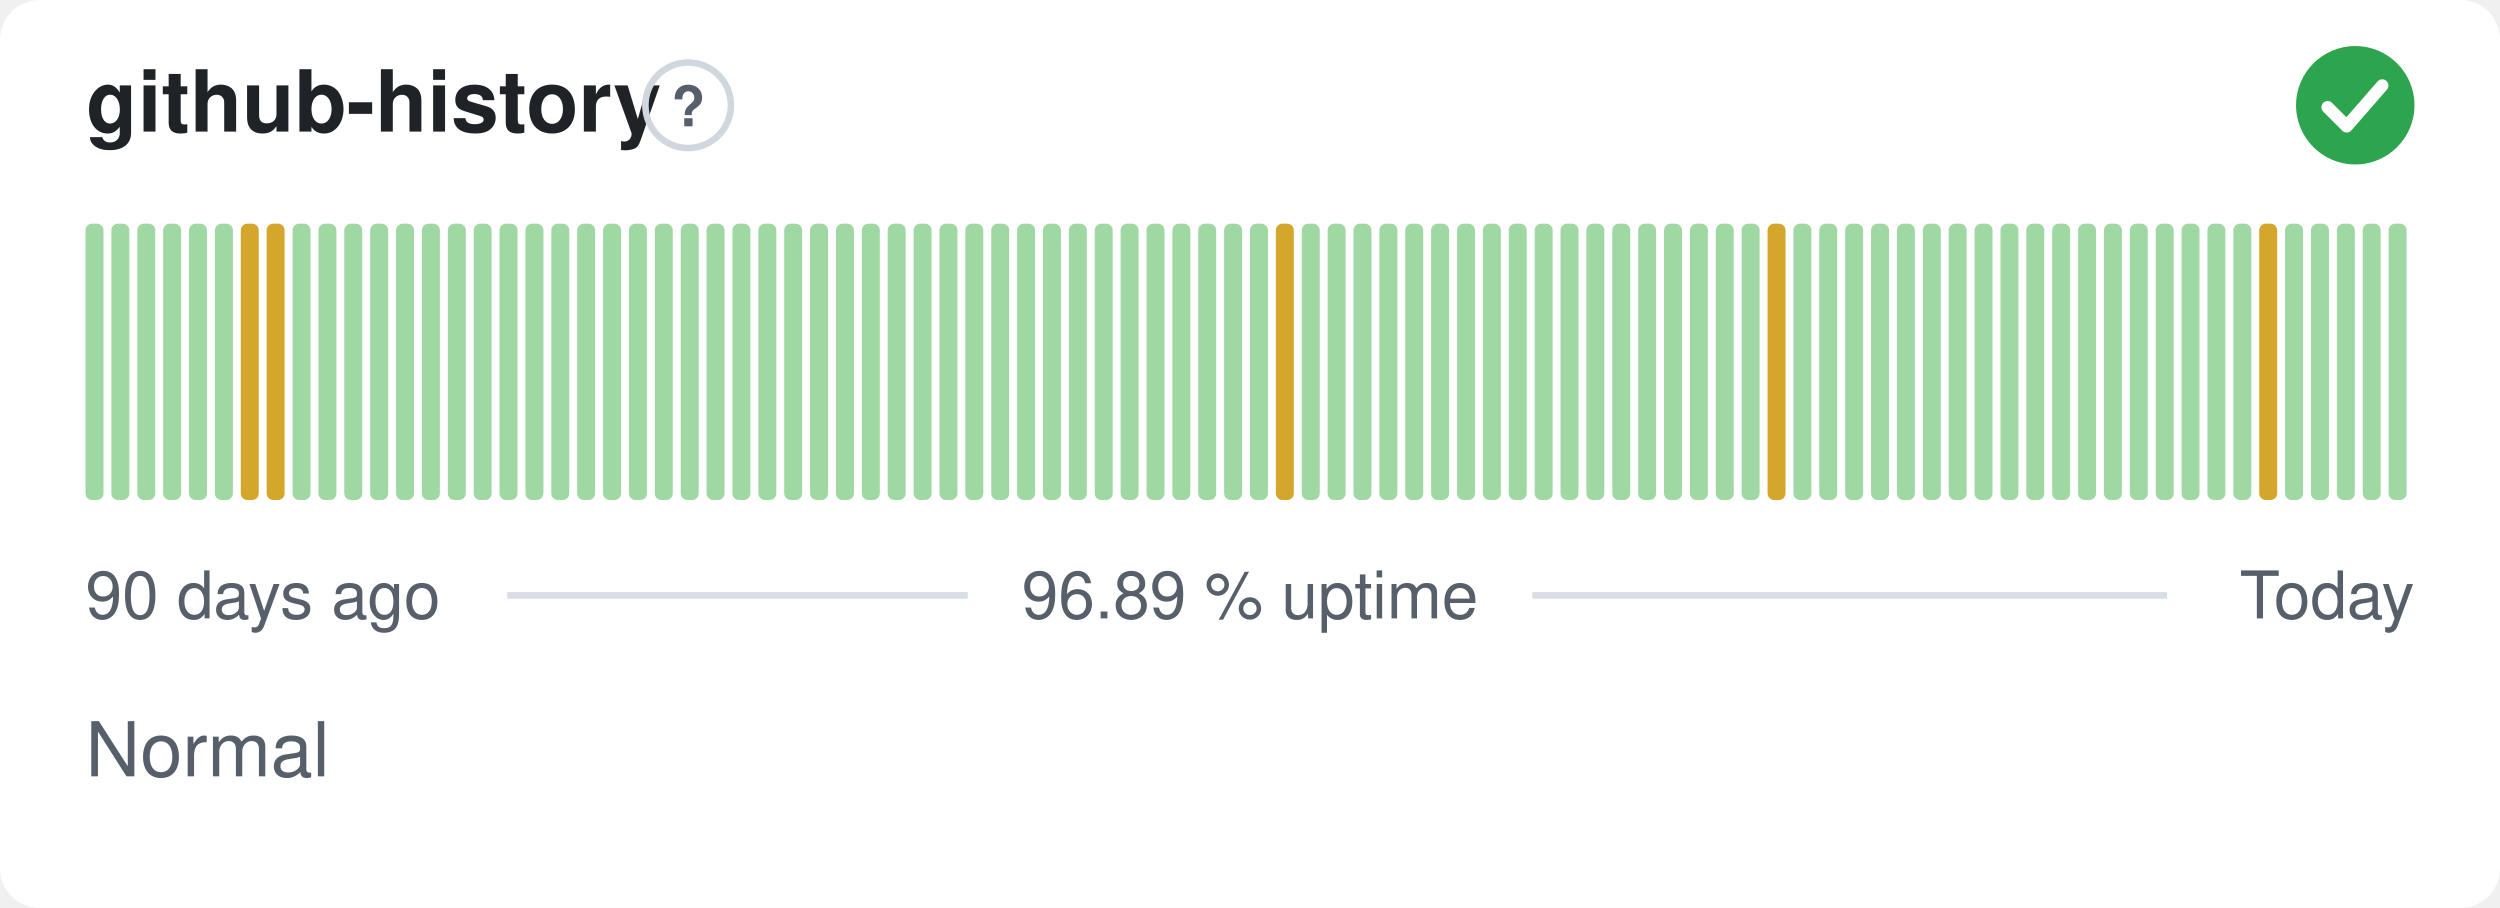
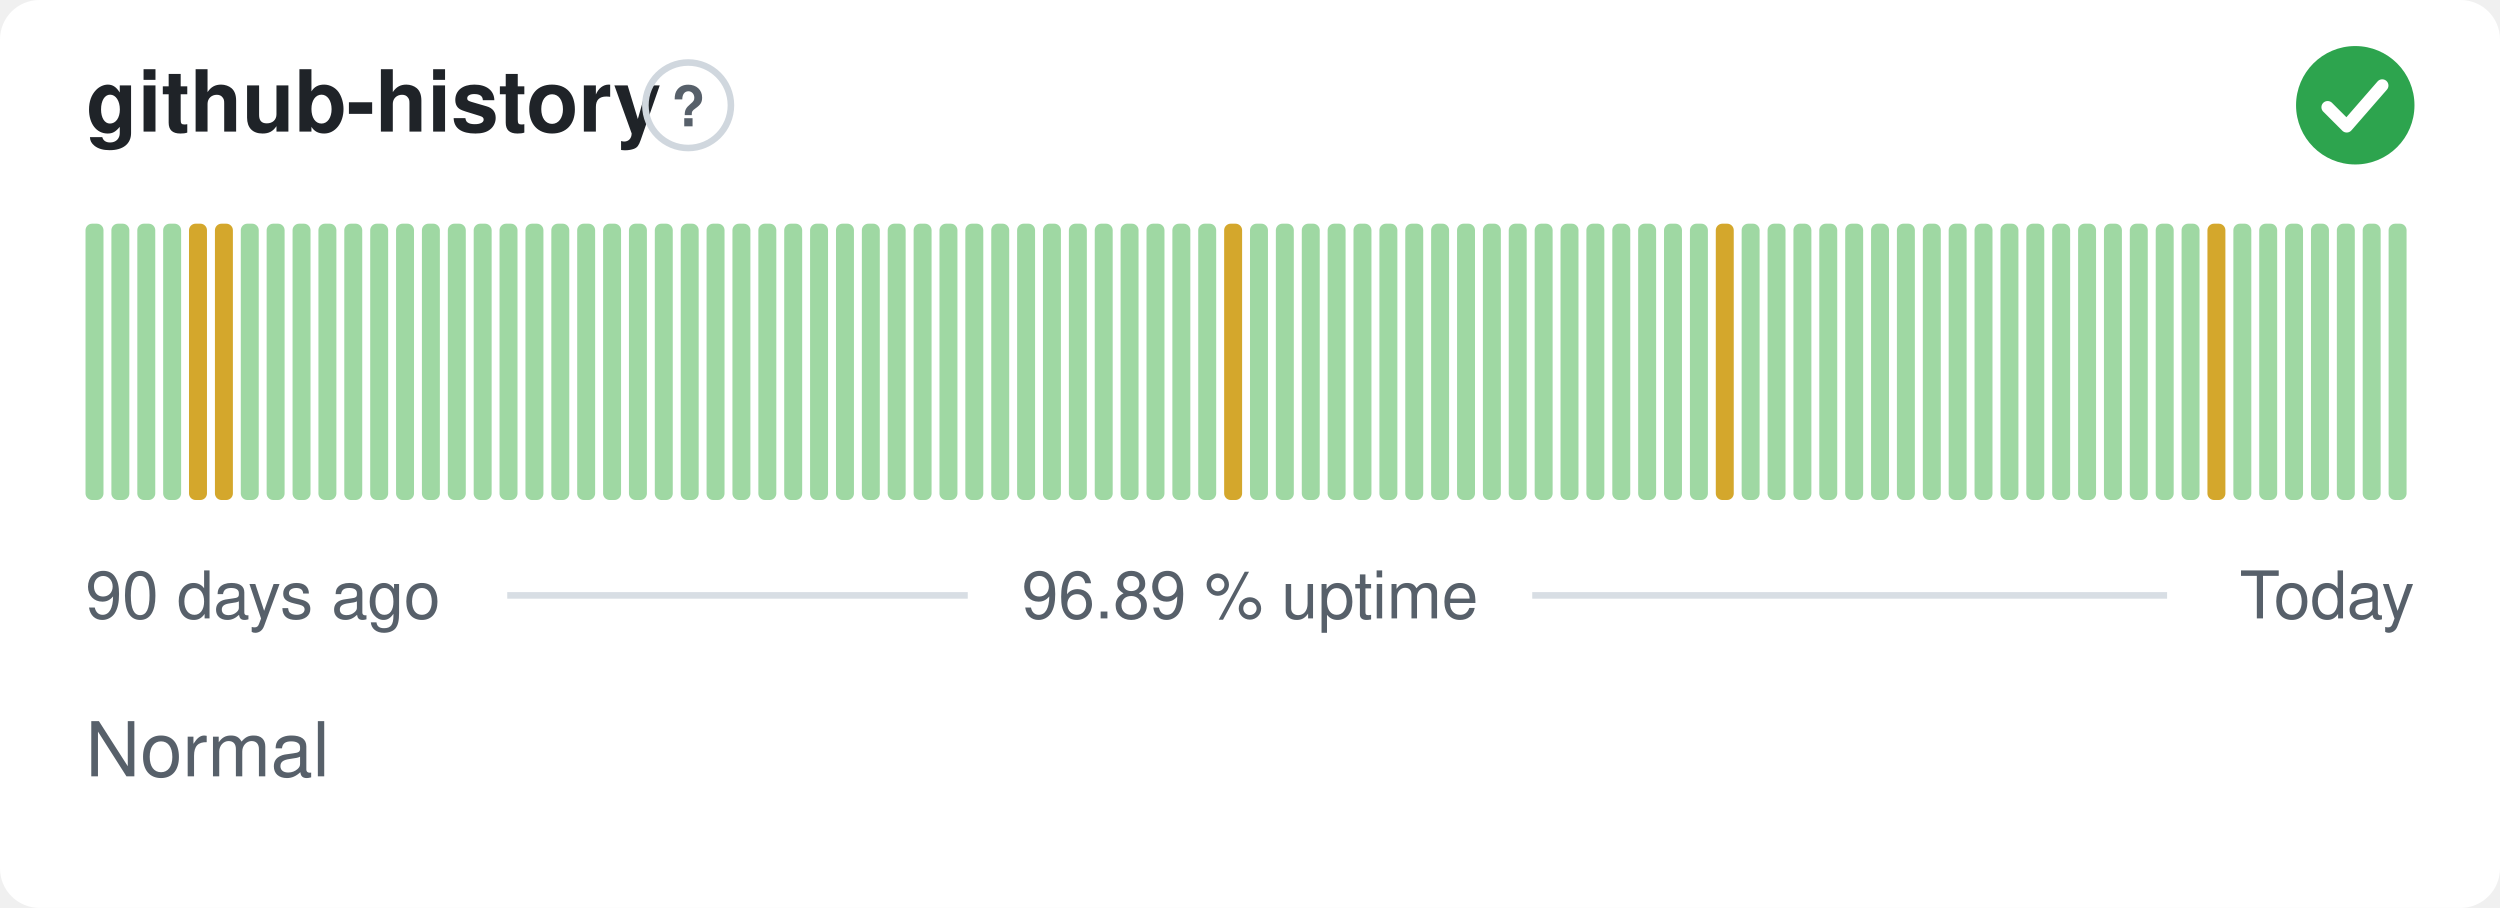
<svg xmlns="http://www.w3.org/2000/svg" width="380" height="138" viewBox="0 0 380 138" role="img" aria-label="github-history: Normal, 96.89 % uptime over the last 90 days" font-family="-apple-system,BlinkMacSystemFont,'Segoe UI',Helvetica,Arial,sans-serif">
  <style>
    @media (prefers-color-scheme: dark) {
      .bg { fill: #0d1117 }
      .title { fill: #e6edf3 }
      .muted { fill: #8b949e }
      .hint { stroke: #30363d }
      .rule { stroke: #30363d }
      .nodata { fill: #21262d }
    }
  </style>
  <rect class="bg" width="380" height="138" rx="6" fill="#ffffff" />
  <text class="title" x="13" y="20" font-size="13" font-weight="600" fill="#1f2328">github-history</text>
  <circle class="hint" cx="104.6" cy="16" r="6.5" fill="none" stroke="#d0d7de" stroke-width="1" />
  <text class="muted" x="104.6" y="19.2" text-anchor="middle" font-size="8.5" font-weight="700" fill="#57606a">?</text>
  <circle cx="358" cy="16" r="9" fill="#2da44e" />
  <path d="M353.80 16.30l2.90 2.90 5.40 -6.20" fill="none" stroke="#fff" stroke-width="1.89" stroke-linecap="round" stroke-linejoin="round" />
  <rect x="13.00" y="34.00" width="2.73" height="42.00" rx="1" fill="#9fd8a3" />
  <rect x="16.93" y="34.00" width="2.73" height="42.00" rx="1" fill="#9fd8a3" />
  <rect x="20.87" y="34.00" width="2.73" height="42.00" rx="1" fill="#9fd8a3" />
  <rect x="24.80" y="34.00" width="2.73" height="42.00" rx="1" fill="#9fd8a3" />
-   <rect x="28.73" y="34.00" width="2.73" height="42.00" rx="1" fill="#9fd8a3" />
-   <rect x="32.67" y="34.00" width="2.73" height="42.00" rx="1" fill="#9fd8a3" />
-   <rect x="36.60" y="34.00" width="2.73" height="42.00" rx="1" fill="#d4a72c" />
-   <rect x="40.53" y="34.00" width="2.73" height="42.00" rx="1" fill="#d4a72c" />
+   <rect x="28.73" y="34.00" width="2.73" height="42.00" rx="1" fill="#d4a72c" />
+   <rect x="32.67" y="34.00" width="2.73" height="42.00" rx="1" fill="#d4a72c" />
+   <rect x="36.60" y="34.00" width="2.73" height="42.00" rx="1" fill="#9fd8a3" />
+   <rect x="40.53" y="34.00" width="2.73" height="42.00" rx="1" fill="#9fd8a3" />
  <rect x="44.47" y="34.00" width="2.73" height="42.00" rx="1" fill="#9fd8a3" />
  <rect x="48.40" y="34.00" width="2.73" height="42.00" rx="1" fill="#9fd8a3" />
  <rect x="52.33" y="34.00" width="2.73" height="42.00" rx="1" fill="#9fd8a3" />
  <rect x="56.27" y="34.00" width="2.73" height="42.00" rx="1" fill="#9fd8a3" />
  <rect x="60.20" y="34.00" width="2.73" height="42.00" rx="1" fill="#9fd8a3" />
  <rect x="64.13" y="34.00" width="2.73" height="42.00" rx="1" fill="#9fd8a3" />
  <rect x="68.07" y="34.00" width="2.73" height="42.00" rx="1" fill="#9fd8a3" />
  <rect x="72.00" y="34.00" width="2.73" height="42.00" rx="1" fill="#9fd8a3" />
  <rect x="75.93" y="34.00" width="2.73" height="42.00" rx="1" fill="#9fd8a3" />
  <rect x="79.87" y="34.00" width="2.73" height="42.00" rx="1" fill="#9fd8a3" />
  <rect x="83.80" y="34.00" width="2.73" height="42.00" rx="1" fill="#9fd8a3" />
  <rect x="87.73" y="34.00" width="2.73" height="42.00" rx="1" fill="#9fd8a3" />
  <rect x="91.67" y="34.00" width="2.73" height="42.00" rx="1" fill="#9fd8a3" />
  <rect x="95.60" y="34.00" width="2.73" height="42.00" rx="1" fill="#9fd8a3" />
  <rect x="99.53" y="34.00" width="2.73" height="42.00" rx="1" fill="#9fd8a3" />
  <rect x="103.47" y="34.00" width="2.73" height="42.00" rx="1" fill="#9fd8a3" />
  <rect x="107.40" y="34.00" width="2.73" height="42.00" rx="1" fill="#9fd8a3" />
  <rect x="111.33" y="34.00" width="2.73" height="42.00" rx="1" fill="#9fd8a3" />
  <rect x="115.27" y="34.00" width="2.73" height="42.00" rx="1" fill="#9fd8a3" />
  <rect x="119.20" y="34.00" width="2.73" height="42.00" rx="1" fill="#9fd8a3" />
  <rect x="123.13" y="34.00" width="2.73" height="42.00" rx="1" fill="#9fd8a3" />
  <rect x="127.07" y="34.00" width="2.73" height="42.00" rx="1" fill="#9fd8a3" />
  <rect x="131.00" y="34.00" width="2.73" height="42.00" rx="1" fill="#9fd8a3" />
  <rect x="134.93" y="34.00" width="2.73" height="42.00" rx="1" fill="#9fd8a3" />
  <rect x="138.87" y="34.00" width="2.73" height="42.00" rx="1" fill="#9fd8a3" />
  <rect x="142.80" y="34.00" width="2.73" height="42.00" rx="1" fill="#9fd8a3" />
  <rect x="146.73" y="34.00" width="2.73" height="42.00" rx="1" fill="#9fd8a3" />
  <rect x="150.67" y="34.00" width="2.73" height="42.00" rx="1" fill="#9fd8a3" />
  <rect x="154.60" y="34.00" width="2.73" height="42.00" rx="1" fill="#9fd8a3" />
  <rect x="158.53" y="34.00" width="2.73" height="42.00" rx="1" fill="#9fd8a3" />
  <rect x="162.47" y="34.00" width="2.73" height="42.00" rx="1" fill="#9fd8a3" />
  <rect x="166.40" y="34.00" width="2.73" height="42.00" rx="1" fill="#9fd8a3" />
  <rect x="170.33" y="34.00" width="2.73" height="42.00" rx="1" fill="#9fd8a3" />
  <rect x="174.27" y="34.00" width="2.73" height="42.00" rx="1" fill="#9fd8a3" />
  <rect x="178.20" y="34.00" width="2.73" height="42.00" rx="1" fill="#9fd8a3" />
  <rect x="182.13" y="34.00" width="2.73" height="42.00" rx="1" fill="#9fd8a3" />
-   <rect x="186.07" y="34.00" width="2.73" height="42.00" rx="1" fill="#9fd8a3" />
+   <rect x="186.07" y="34.00" width="2.73" height="42.00" rx="1" fill="#d4a72c" />
  <rect x="190.00" y="34.00" width="2.73" height="42.00" rx="1" fill="#9fd8a3" />
-   <rect x="193.93" y="34.00" width="2.73" height="42.00" rx="1" fill="#d4a72c" />
+   <rect x="193.93" y="34.00" width="2.73" height="42.00" rx="1" fill="#9fd8a3" />
  <rect x="197.87" y="34.00" width="2.73" height="42.00" rx="1" fill="#9fd8a3" />
  <rect x="201.80" y="34.00" width="2.73" height="42.00" rx="1" fill="#9fd8a3" />
  <rect x="205.73" y="34.00" width="2.73" height="42.00" rx="1" fill="#9fd8a3" />
  <rect x="209.67" y="34.00" width="2.73" height="42.00" rx="1" fill="#9fd8a3" />
  <rect x="213.60" y="34.00" width="2.73" height="42.00" rx="1" fill="#9fd8a3" />
  <rect x="217.53" y="34.00" width="2.73" height="42.00" rx="1" fill="#9fd8a3" />
  <rect x="221.47" y="34.00" width="2.73" height="42.00" rx="1" fill="#9fd8a3" />
  <rect x="225.40" y="34.00" width="2.73" height="42.00" rx="1" fill="#9fd8a3" />
  <rect x="229.33" y="34.00" width="2.73" height="42.00" rx="1" fill="#9fd8a3" />
  <rect x="233.27" y="34.00" width="2.73" height="42.00" rx="1" fill="#9fd8a3" />
  <rect x="237.20" y="34.00" width="2.73" height="42.00" rx="1" fill="#9fd8a3" />
  <rect x="241.13" y="34.00" width="2.73" height="42.00" rx="1" fill="#9fd8a3" />
  <rect x="245.07" y="34.00" width="2.73" height="42.00" rx="1" fill="#9fd8a3" />
  <rect x="249.00" y="34.00" width="2.73" height="42.00" rx="1" fill="#9fd8a3" />
  <rect x="252.93" y="34.00" width="2.73" height="42.00" rx="1" fill="#9fd8a3" />
  <rect x="256.87" y="34.00" width="2.73" height="42.00" rx="1" fill="#9fd8a3" />
-   <rect x="260.80" y="34.00" width="2.73" height="42.00" rx="1" fill="#9fd8a3" />
+   <rect x="260.80" y="34.00" width="2.73" height="42.00" rx="1" fill="#d4a72c" />
  <rect x="264.73" y="34.00" width="2.73" height="42.00" rx="1" fill="#9fd8a3" />
-   <rect x="268.67" y="34.00" width="2.73" height="42.00" rx="1" fill="#d4a72c" />
+   <rect x="268.67" y="34.00" width="2.73" height="42.00" rx="1" fill="#9fd8a3" />
  <rect x="272.60" y="34.00" width="2.73" height="42.00" rx="1" fill="#9fd8a3" />
  <rect x="276.53" y="34.00" width="2.73" height="42.00" rx="1" fill="#9fd8a3" />
  <rect x="280.47" y="34.00" width="2.73" height="42.00" rx="1" fill="#9fd8a3" />
  <rect x="284.40" y="34.00" width="2.73" height="42.00" rx="1" fill="#9fd8a3" />
  <rect x="288.33" y="34.00" width="2.73" height="42.00" rx="1" fill="#9fd8a3" />
  <rect x="292.27" y="34.00" width="2.73" height="42.00" rx="1" fill="#9fd8a3" />
  <rect x="296.20" y="34.00" width="2.73" height="42.00" rx="1" fill="#9fd8a3" />
  <rect x="300.13" y="34.00" width="2.73" height="42.00" rx="1" fill="#9fd8a3" />
  <rect x="304.07" y="34.00" width="2.73" height="42.00" rx="1" fill="#9fd8a3" />
  <rect x="308.00" y="34.00" width="2.73" height="42.00" rx="1" fill="#9fd8a3" />
  <rect x="311.93" y="34.00" width="2.73" height="42.00" rx="1" fill="#9fd8a3" />
  <rect x="315.87" y="34.00" width="2.73" height="42.00" rx="1" fill="#9fd8a3" />
  <rect x="319.80" y="34.00" width="2.73" height="42.00" rx="1" fill="#9fd8a3" />
  <rect x="323.73" y="34.00" width="2.73" height="42.00" rx="1" fill="#9fd8a3" />
  <rect x="327.67" y="34.00" width="2.73" height="42.00" rx="1" fill="#9fd8a3" />
  <rect x="331.60" y="34.00" width="2.73" height="42.00" rx="1" fill="#9fd8a3" />
-   <rect x="335.53" y="34.00" width="2.73" height="42.00" rx="1" fill="#9fd8a3" />
+   <rect x="335.53" y="34.00" width="2.73" height="42.00" rx="1" fill="#d4a72c" />
  <rect x="339.47" y="34.00" width="2.73" height="42.00" rx="1" fill="#9fd8a3" />
-   <rect x="343.40" y="34.00" width="2.73" height="42.00" rx="1" fill="#d4a72c" />
+   <rect x="343.40" y="34.00" width="2.73" height="42.00" rx="1" fill="#9fd8a3" />
  <rect x="347.33" y="34.00" width="2.73" height="42.00" rx="1" fill="#9fd8a3" />
  <rect x="351.27" y="34.00" width="2.73" height="42.00" rx="1" fill="#9fd8a3" />
  <rect x="355.20" y="34.00" width="2.73" height="42.00" rx="1" fill="#9fd8a3" />
  <rect x="359.13" y="34.00" width="2.73" height="42.00" rx="1" fill="#9fd8a3" />
  <rect x="363.07" y="34.00" width="2.73" height="42.00" rx="1" fill="#9fd8a3" />
  <text class="muted" x="13" y="94" font-size="10" fill="#57606a">90 days ago</text>
  <text class="muted" x="190" y="94" text-anchor="middle" font-size="10" fill="#57606a">96.89 % uptime</text>
  <text class="muted" x="367" y="94" text-anchor="end" font-size="10" fill="#57606a">Today</text>
  <line class="rule" x1="77.1" y1="90.5" x2="147.1" y2="90.5" stroke="#d8dee4" stroke-width="1" />
  <line class="rule" x1="232.9" y1="90.5" x2="329.4" y2="90.5" stroke="#d8dee4" stroke-width="1" />
  <text class="muted" x="13" y="118" font-size="11.5" fill="#57606a">Normal</text>
</svg>
